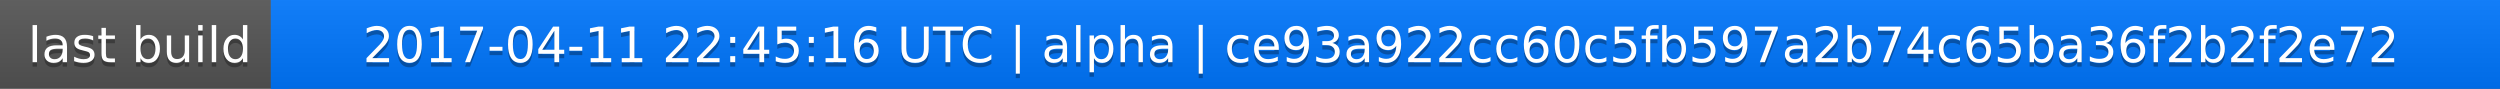
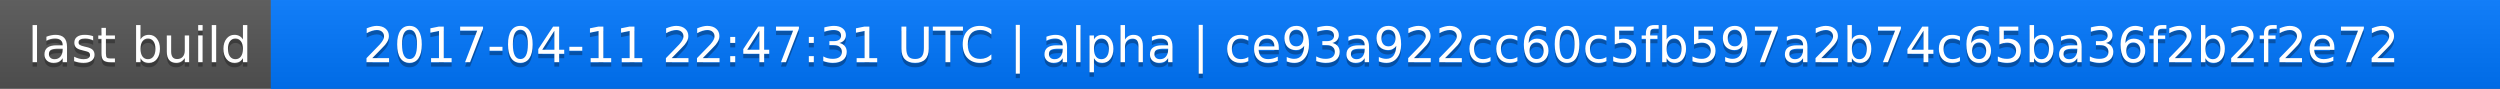
<svg xmlns="http://www.w3.org/2000/svg" width="563" height="20">
  <linearGradient id="a" x2="0" y2="100%">
    <stop offset="0" stop-color="#bbb" stop-opacity=".1" />
    <stop offset="1" stop-opacity=".1" />
  </linearGradient>
  <rect rx="0" width="563" height="20" fill="#555" />
  <rect rx="0" x="61" width="502" height="20" fill="#07f" />
  <path fill="#07f" d="M61 0h4v20h-4z" />
  <rect rx="0" width="563" height="20" fill="url(#a)" />
  <g fill="#fff" text-anchor="middle" font-family="DejaVu Sans,Verdana,Geneva,sans-serif" font-size="11">
    <text x="31.5" y="15" fill="#010101" fill-opacity=".3">last build</text>
    <text x="31.5" y="14">last build</text>
-     <text x="311" y="15" fill="#010101" fill-opacity=".3">2017-04-11 22:45:16 UTC | alpha | ce93a922cc60c5fb597a2b74c65ba36f2b2f2e72</text>
-     <text x="311" y="14">2017-04-11 22:45:16 UTC | alpha | ce93a922cc60c5fb597a2b74c65ba36f2b2f2e72</text>
+     <text x="311" y="15" fill="#010101" fill-opacity=".3">2017-04-11 22:47:31 UTC | alpha | ce93a922cc60c5fb597a2b74c65ba36f2b2f2e72</text>
+     <text x="311" y="14">2017-04-11 22:47:31 UTC | alpha | ce93a922cc60c5fb597a2b74c65ba36f2b2f2e72</text>
  </g>
</svg>
